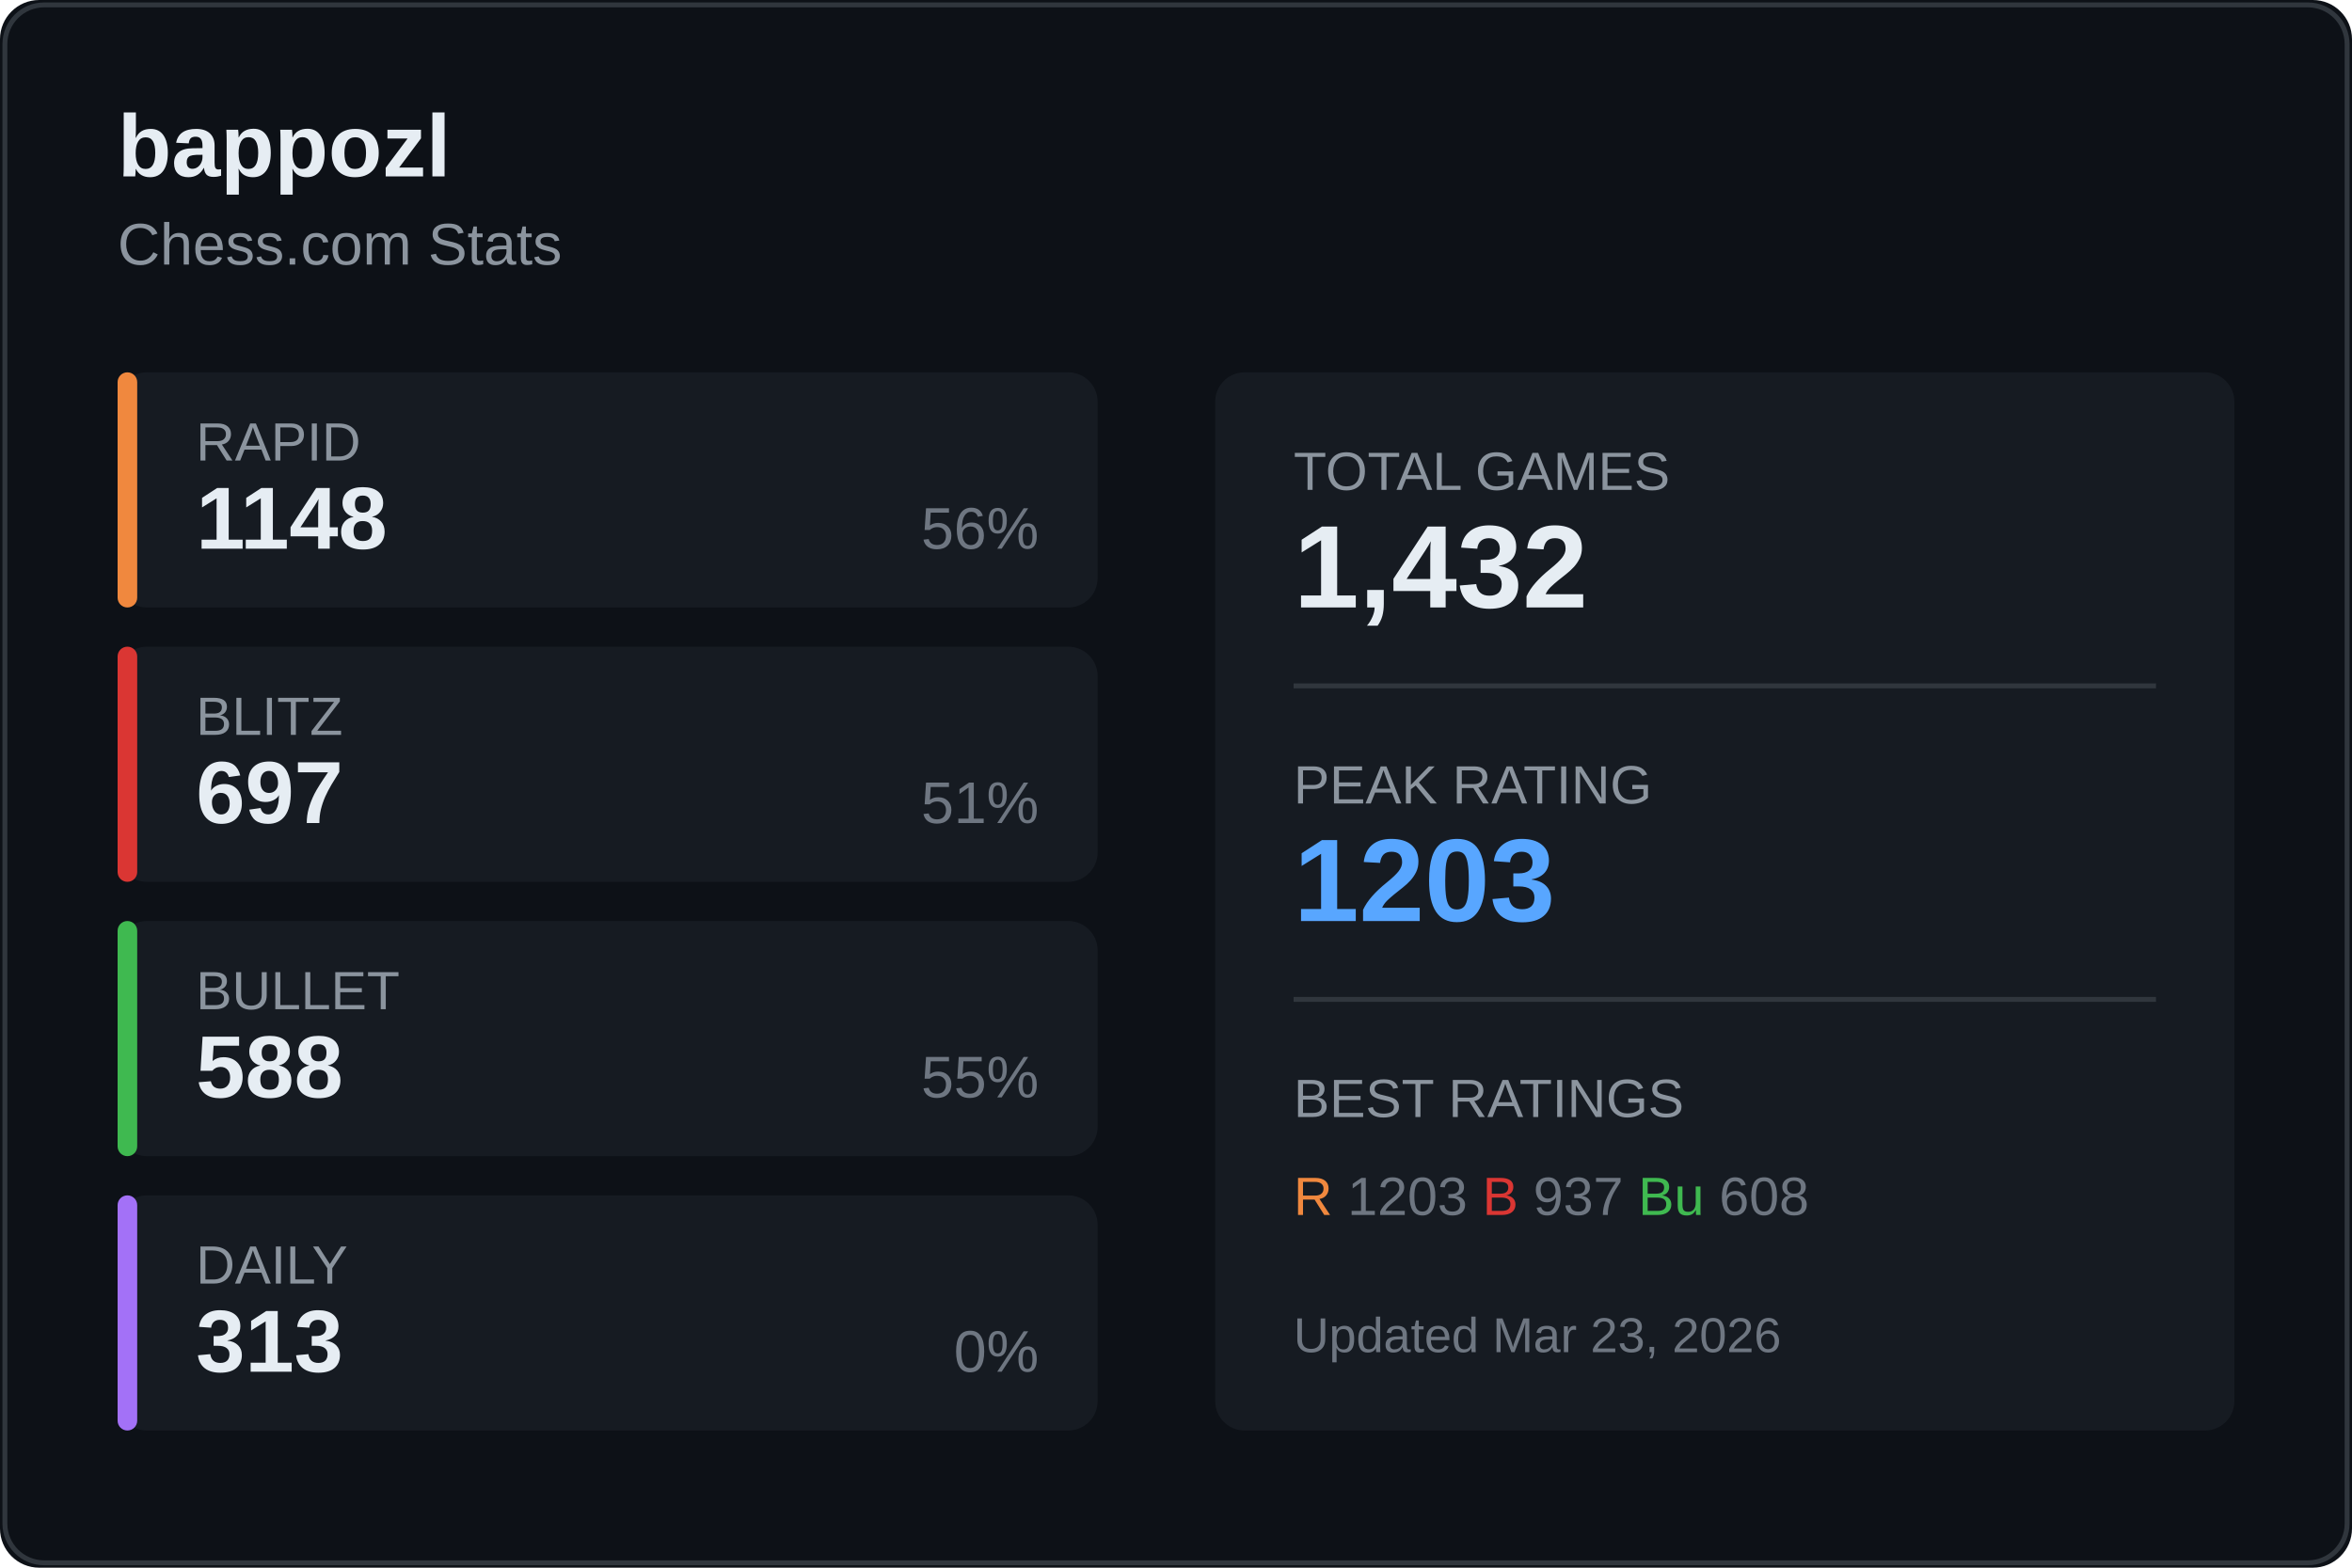
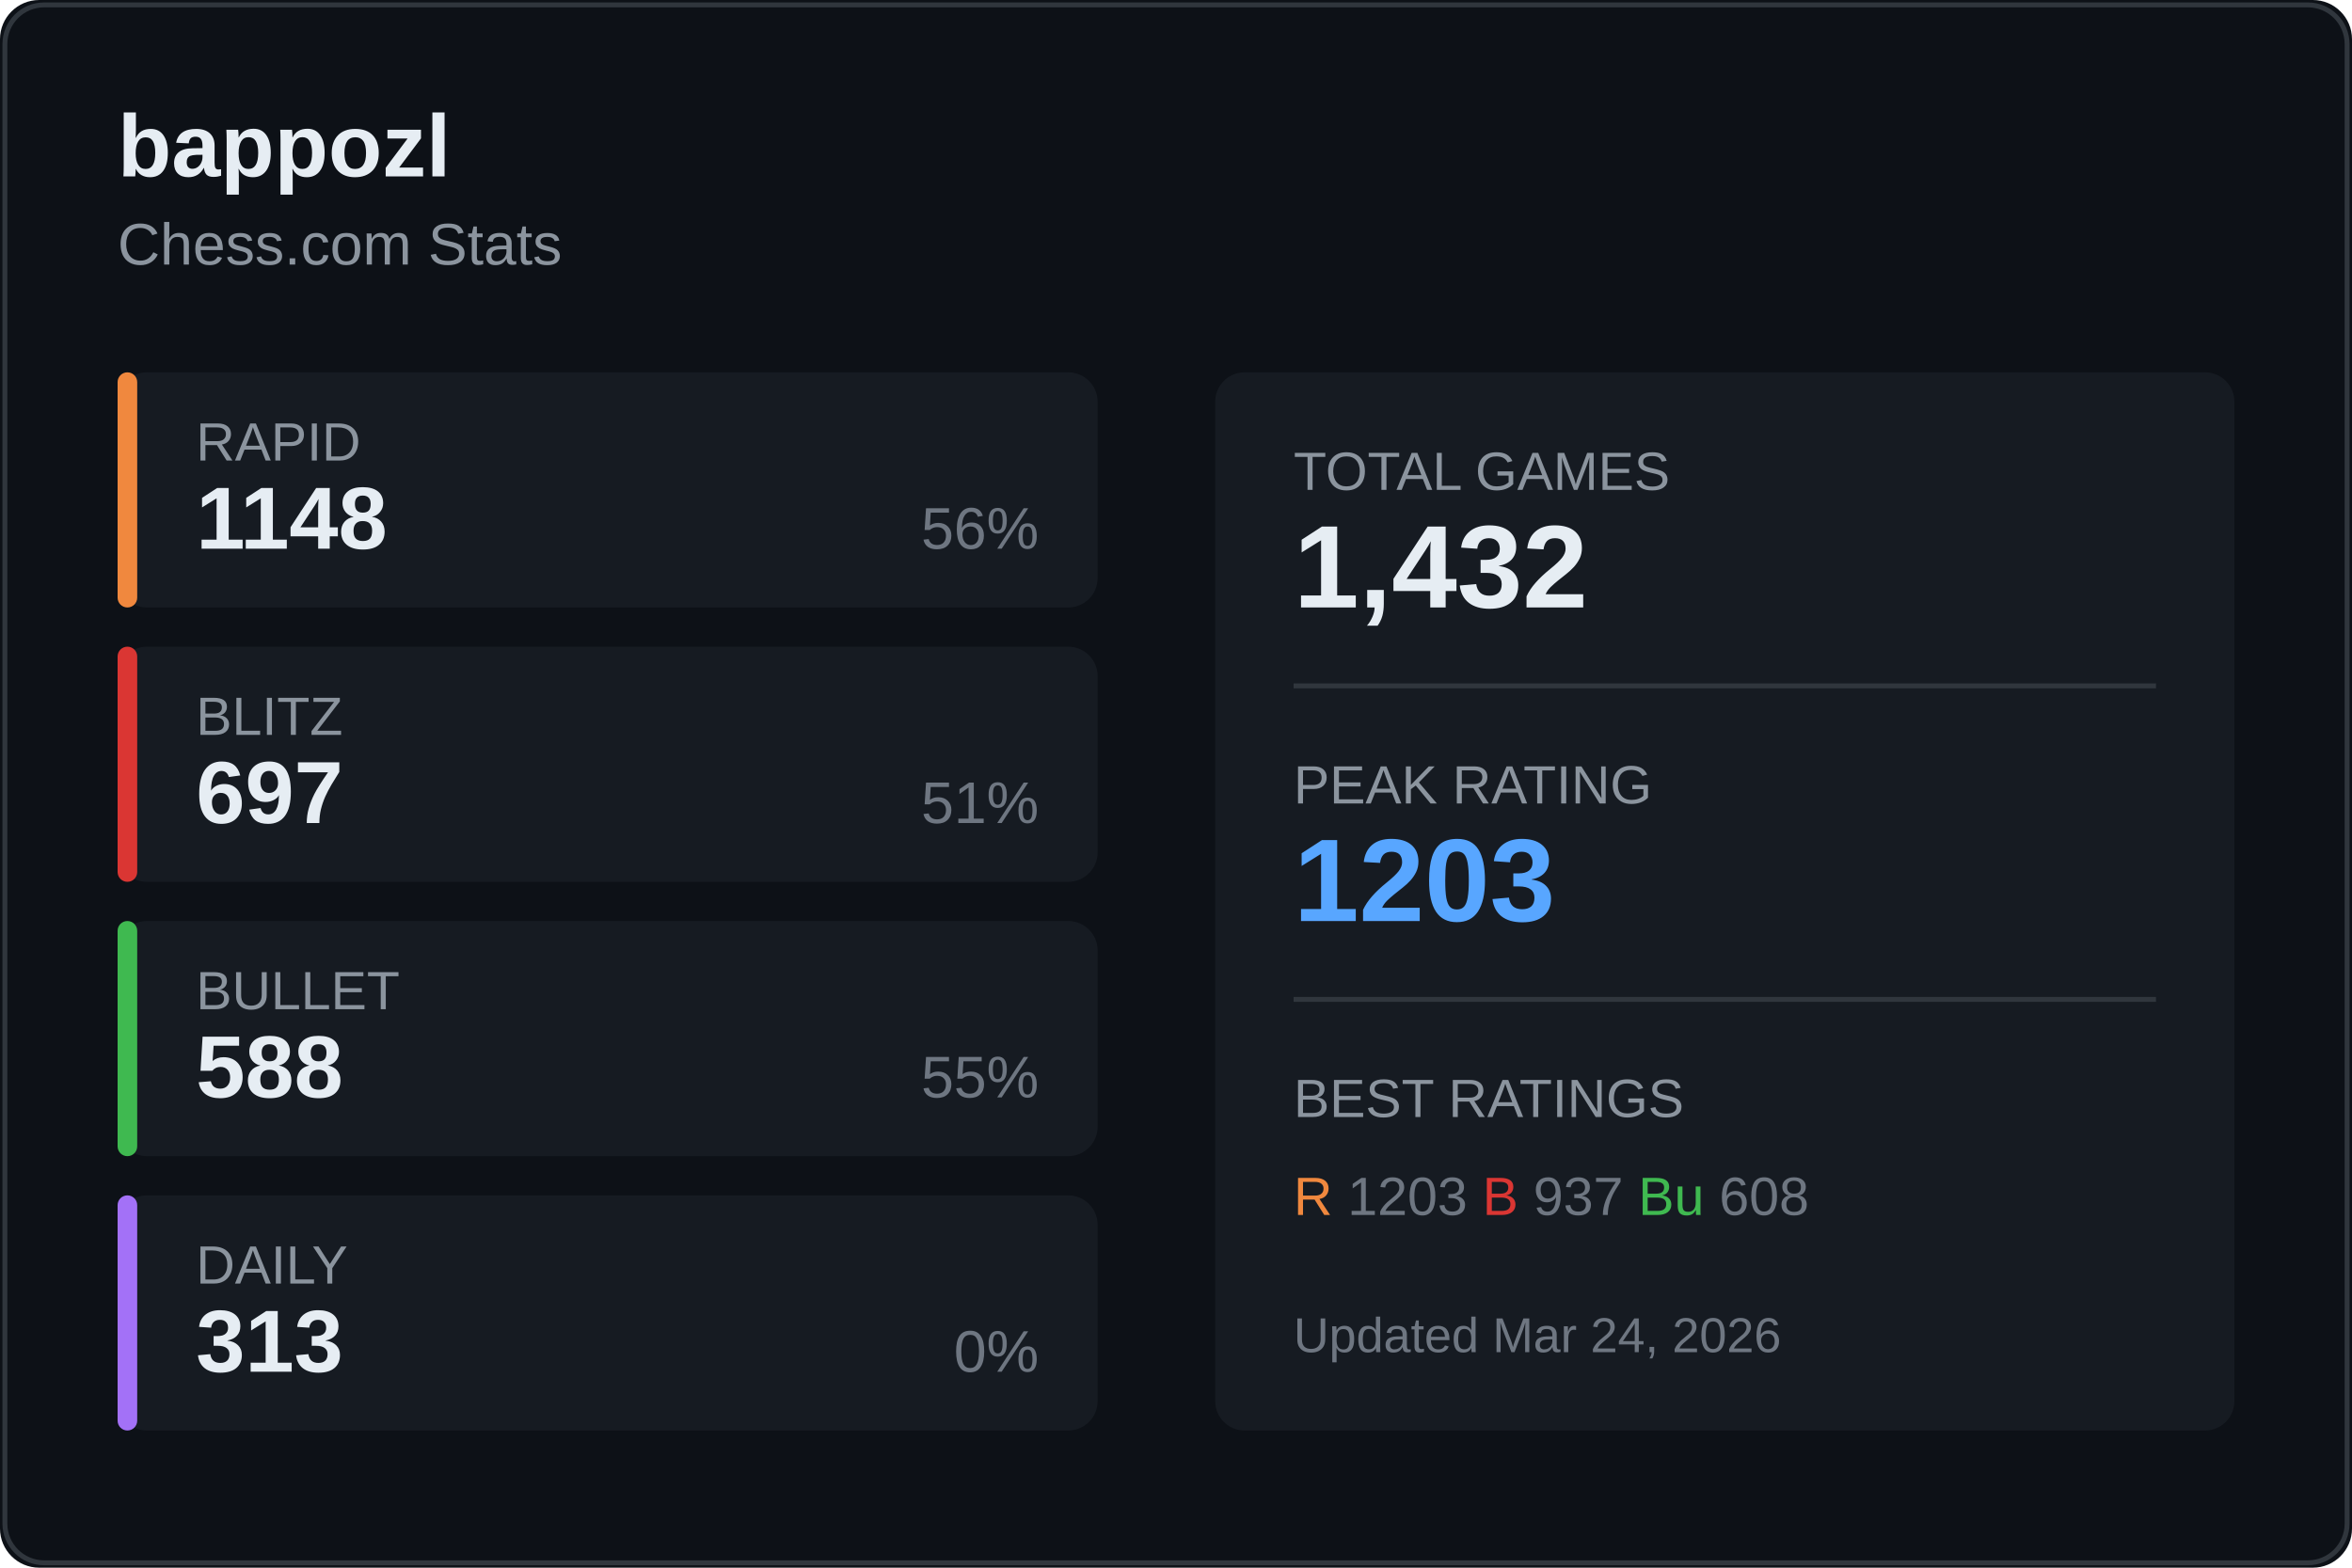
<svg xmlns="http://www.w3.org/2000/svg" width="480" height="320">
  <rect width="480" height="320" fill="#0d1117" rx="8" />
  <rect x="1" y="1" width="478" height="318" fill="none" stroke="#30363d" rx="8" />
  <text x="24" y="36" fill="#e6edf3" font-size="18" font-weight="600" font-family="Segoe UI, Arial, sans-serif">
    bappozl
  </text>
  <text x="24" y="54" fill="#8b949e" font-size="12" font-family="Segoe UI, Arial, sans-serif">
    Chess.com Stats
  </text>
  <g transform="translate(24, 76)">
    <rect width="200" height="48" fill="#161b22" rx="6" />
    <rect width="4" height="48" fill="#f0883e" rx="2" />
    <text x="16" y="18" fill="#8b949e" font-size="11" font-family="Segoe UI, Arial, sans-serif">RAPID</text>
    <text x="16" y="36" fill="#e6edf3" font-size="18" font-weight="600" font-family="Segoe UI, Arial, sans-serif">1148</text>
    <text x="188" y="36" fill="#6e7681" font-size="12" font-family="Segoe UI, Arial, sans-serif" text-anchor="end">56%</text>
  </g>
  <g transform="translate(24, 132)">
    <rect width="200" height="48" fill="#161b22" rx="6" />
    <rect width="4" height="48" fill="#da3633" rx="2" />
    <text x="16" y="18" fill="#8b949e" font-size="11" font-family="Segoe UI, Arial, sans-serif">BLITZ</text>
    <text x="16" y="36" fill="#e6edf3" font-size="18" font-weight="600" font-family="Segoe UI, Arial, sans-serif">697</text>
    <text x="188" y="36" fill="#6e7681" font-size="12" font-family="Segoe UI, Arial, sans-serif" text-anchor="end">51%</text>
  </g>
  <g transform="translate(24, 188)">
    <rect width="200" height="48" fill="#161b22" rx="6" />
    <rect width="4" height="48" fill="#3fb950" rx="2" />
    <text x="16" y="18" fill="#8b949e" font-size="11" font-family="Segoe UI, Arial, sans-serif">BULLET</text>
    <text x="16" y="36" fill="#e6edf3" font-size="18" font-weight="600" font-family="Segoe UI, Arial, sans-serif">588</text>
    <text x="188" y="36" fill="#6e7681" font-size="12" font-family="Segoe UI, Arial, sans-serif" text-anchor="end">55%</text>
  </g>
  <g transform="translate(24, 244)">
    <rect width="200" height="48" fill="#161b22" rx="6" />
    <rect width="4" height="48" fill="#a371f7" rx="2" />
    <text x="16" y="18" fill="#8b949e" font-size="11" font-family="Segoe UI, Arial, sans-serif">DAILY</text>
    <text x="16" y="36" fill="#e6edf3" font-size="18" font-weight="600" font-family="Segoe UI, Arial, sans-serif">313</text>
    <text x="188" y="36" fill="#6e7681" font-size="12" font-family="Segoe UI, Arial, sans-serif" text-anchor="end">0%</text>
  </g>
  <g transform="translate(248, 76)">
    <rect width="208" height="216" fill="#161b22" rx="6" />
    <text x="16" y="24" fill="#8b949e" font-size="11" font-family="Segoe UI, Arial, sans-serif">TOTAL GAMES</text>
    <text x="16" y="48" fill="#e6edf3" font-size="24" font-weight="600" font-family="Segoe UI, Arial, sans-serif">1,432</text>
    <line x1="16" y1="64" x2="192" y2="64" stroke="#30363d" />
    <text x="16" y="88" fill="#8b949e" font-size="11" font-family="Segoe UI, Arial, sans-serif">PEAK RATING</text>
    <text x="16" y="112" fill="#58a6ff" font-size="24" font-weight="600" font-family="Segoe UI, Arial, sans-serif">1203</text>
    <line x1="16" y1="128" x2="192" y2="128" stroke="#30363d" />
    <text x="16" y="152" fill="#8b949e" font-size="11" font-family="Segoe UI, Arial, sans-serif">BEST RATINGS</text>
    <text x="16" y="172" fill="#6e7681" font-size="11" font-family="Segoe UI, Arial, sans-serif">
      <tspan fill="#f0883e">R</tspan> 1203
      <tspan fill="#da3633">B</tspan> 937
      <tspan fill="#3fb950">Bu</tspan> 608
    </text>
    <text x="16" y="200" fill="#6e7681" font-size="10" font-family="Segoe UI, Arial, sans-serif">
-       Updated Mar 23, 2026
+       Updated Mar 24, 2026
    </text>
  </g>
</svg>
